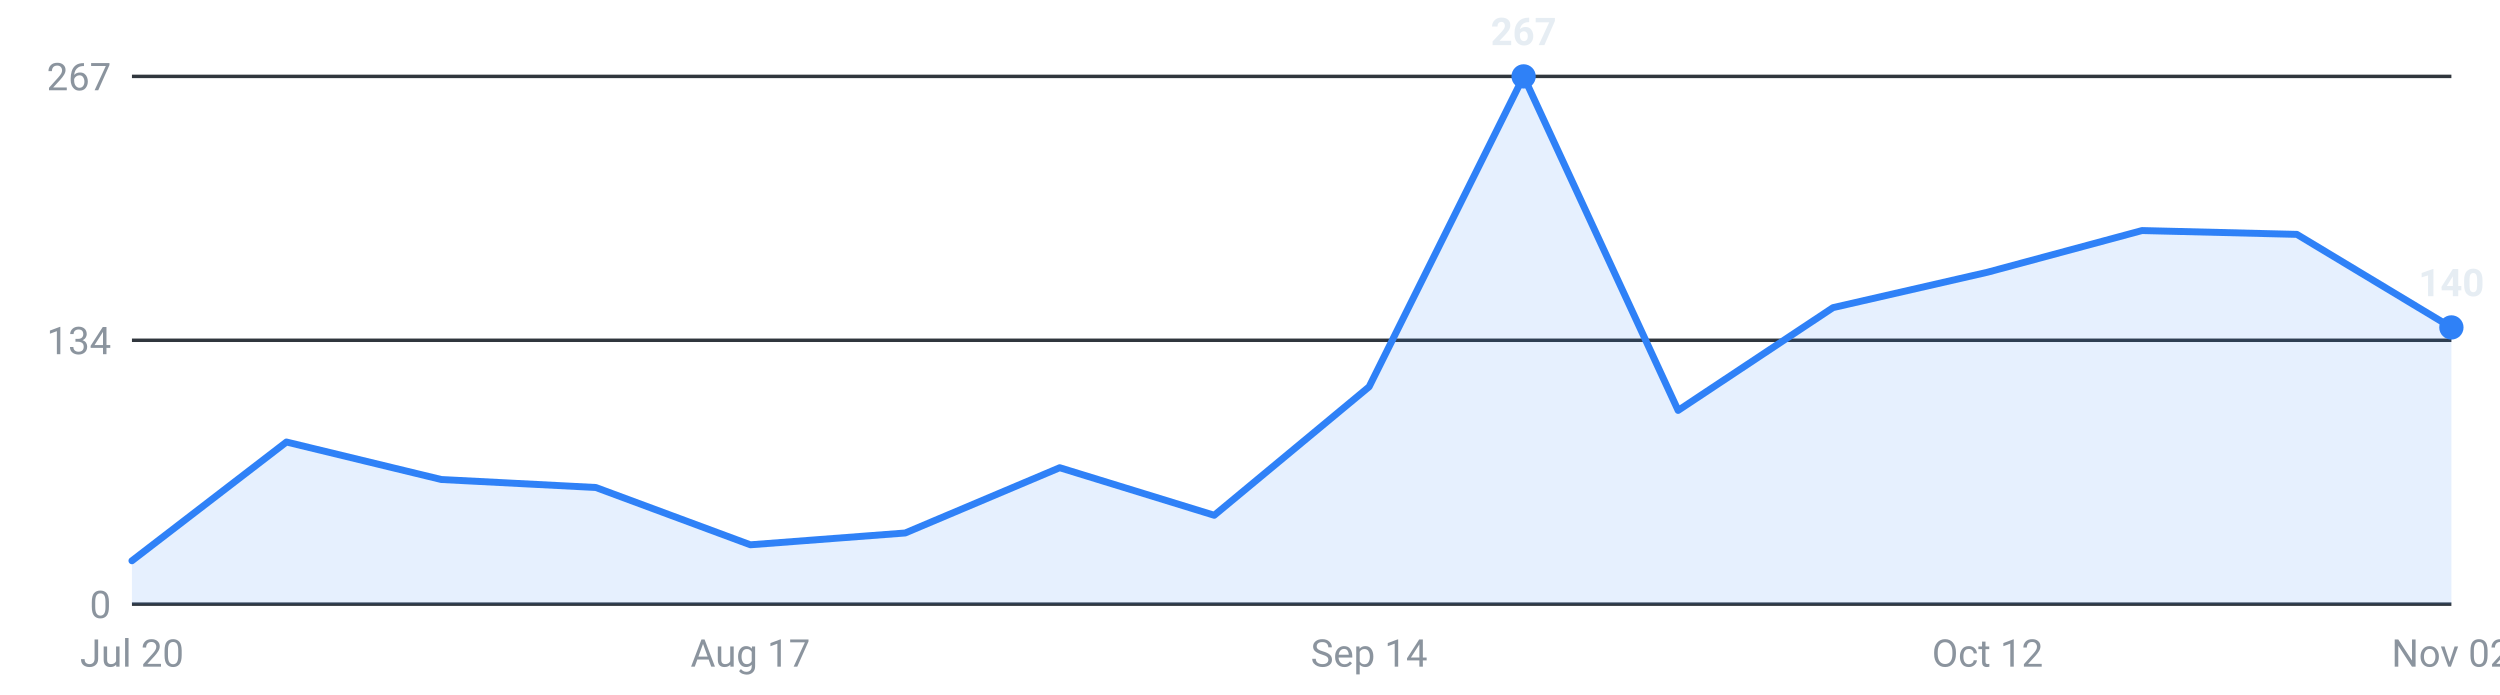
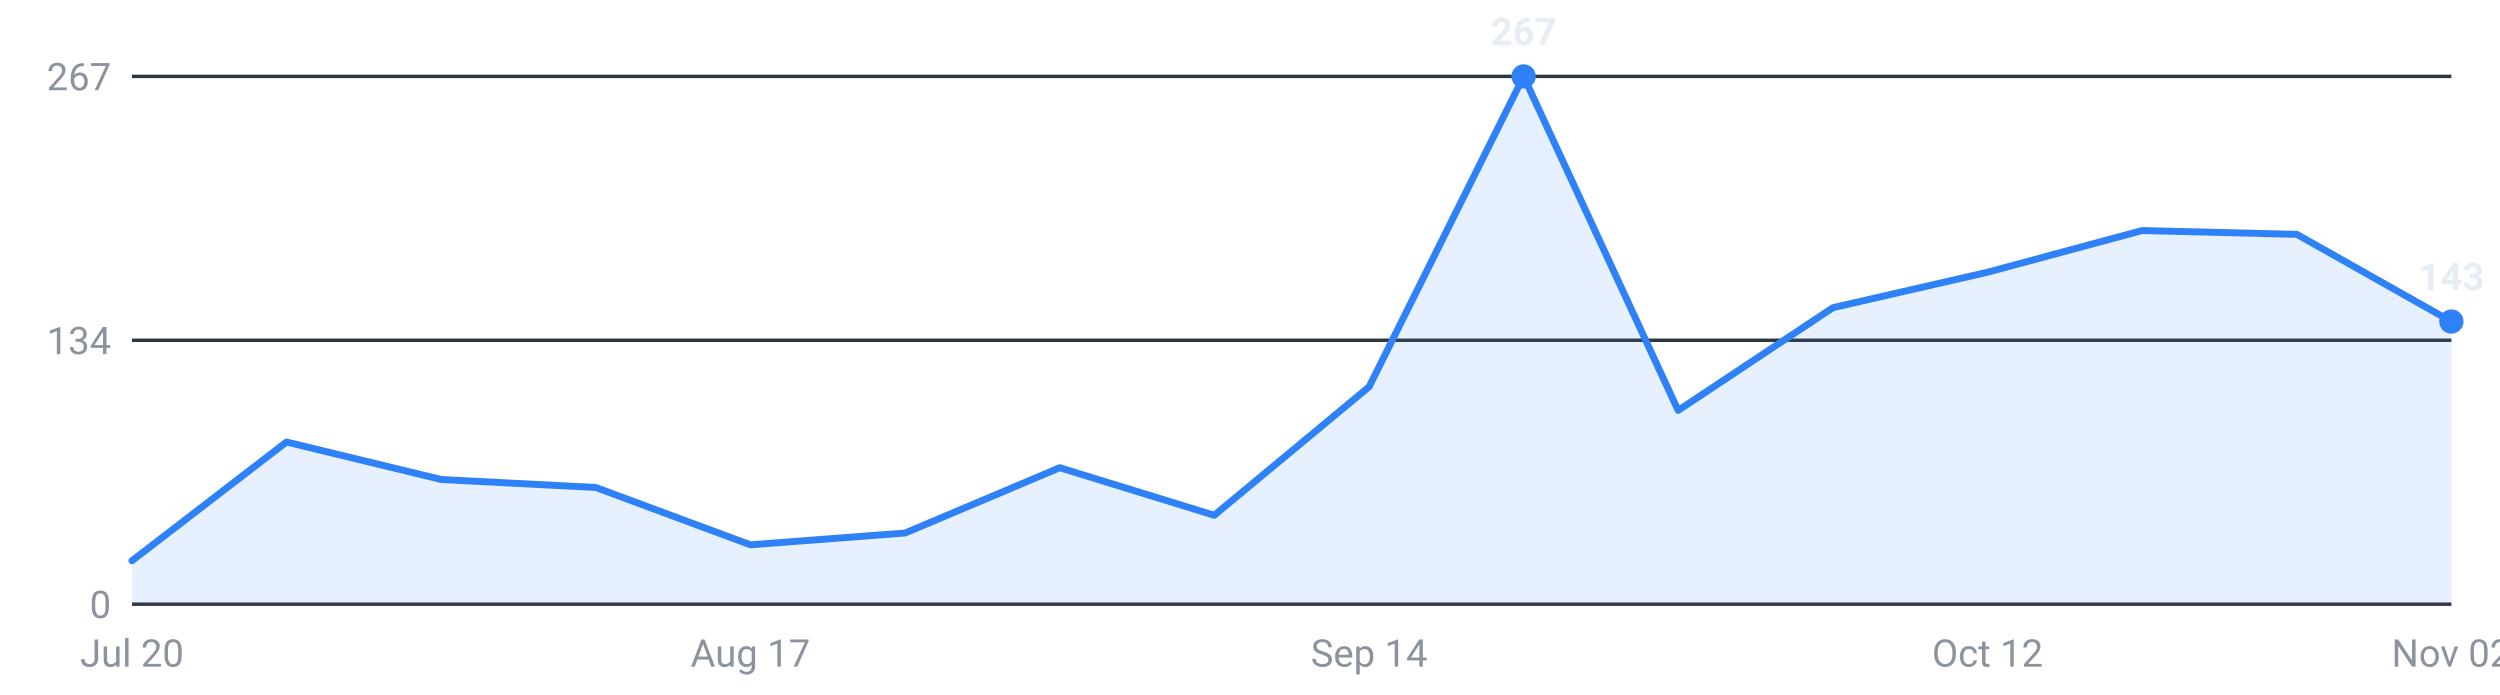
<svg xmlns="http://www.w3.org/2000/svg" viewBox="0 0 720 200" width="720" height="200" role="img" aria-label="Roles posted per week, last 16 weeks">
  <g font-family="-apple-system,Segoe UI,Roboto,sans-serif" font-size="11">
    <line x1="38" y1="174.0" x2="706" y2="174.0" stroke="#30363d" stroke-width="1" />
    <text x="32" y="178.0" text-anchor="end" fill="#8b949e">0</text>
    <line x1="38" y1="98.0" x2="706" y2="98.0" stroke="#30363d" stroke-width="1" />
    <text x="32" y="102.0" text-anchor="end" fill="#8b949e">134</text>
    <line x1="38" y1="22.0" x2="706" y2="22.0" stroke="#30363d" stroke-width="1" />
    <text x="32" y="26.0" text-anchor="end" fill="#8b949e">267</text>
-     <path d="M38.0,174 L38.0,161.5 L82.5,127.3 L127.1,138.1 L171.6,140.4 L216.1,156.9 L260.7,153.5 L305.2,134.7 L349.7,148.4 L394.3,111.4 L438.8,22.0 L483.3,118.2 L527.9,88.6 L572.4,78.4 L616.9,66.4 L661.5,67.5 L706.0,94.3 L706.0,174 Z" fill="#2f81f7" fill-opacity="0.12" />
-     <polyline points="38.0,161.5 82.5,127.3 127.1,138.1 171.6,140.4 216.1,156.9 260.7,153.5 305.2,134.7 349.7,148.4 394.3,111.4 438.8,22.0 483.3,118.2 527.9,88.6 572.4,78.4 616.9,66.4 661.5,67.5 706.0,94.3" fill="none" stroke="#2f81f7" stroke-width="2" stroke-linejoin="round" stroke-linecap="round" />
+     <path d="M38.0,174 L38.0,161.5 L82.5,127.3 L127.1,138.1 L171.6,140.4 L216.1,156.9 L260.7,153.5 L305.2,134.7 L349.7,148.4 L394.3,111.4 L438.8,22.0 L483.3,118.2 L527.9,88.6 L572.4,78.4 L616.9,66.4 L661.5,67.5 L706.0,92.6 L706.0,174 Z" fill="#2f81f7" fill-opacity="0.12" />
+     <polyline points="38.0,161.5 82.5,127.3 127.1,138.1 171.6,140.4 216.1,156.9 260.7,153.5 305.2,134.7 349.7,148.4 394.3,111.4 438.8,22.0 483.3,118.2 527.9,88.6 572.4,78.4 616.9,66.4 661.5,67.5 706.0,92.6" fill="none" stroke="#2f81f7" stroke-width="2" stroke-linejoin="round" stroke-linecap="round" />
    <circle cx="438.8" cy="22.0" r="3.5" fill="#2f81f7" />
    <text x="438.8" y="13.0" text-anchor="middle" fill="#e6edf3" font-weight="600">267</text>
-     <circle cx="706.0" cy="94.3" r="3.5" fill="#2f81f7" />
-     <text x="706.0" y="85.3" text-anchor="middle" fill="#e6edf3" font-weight="600">140</text>
+     <circle cx="706.0" cy="92.6" r="3.5" fill="#2f81f7" />
+     <text x="706.0" y="83.6" text-anchor="middle" fill="#e6edf3" font-weight="600">143</text>
    <text x="38.0" y="192" text-anchor="middle" fill="#8b949e">Jul 20</text>
    <text x="216.1" y="192" text-anchor="middle" fill="#8b949e">Aug 17</text>
    <text x="394.3" y="192" text-anchor="middle" fill="#8b949e">Sep 14</text>
    <text x="572.4" y="192" text-anchor="middle" fill="#8b949e">Oct 12</text>
    <text x="706.0" y="192" text-anchor="middle" fill="#8b949e">Nov 02</text>
  </g>
</svg>
